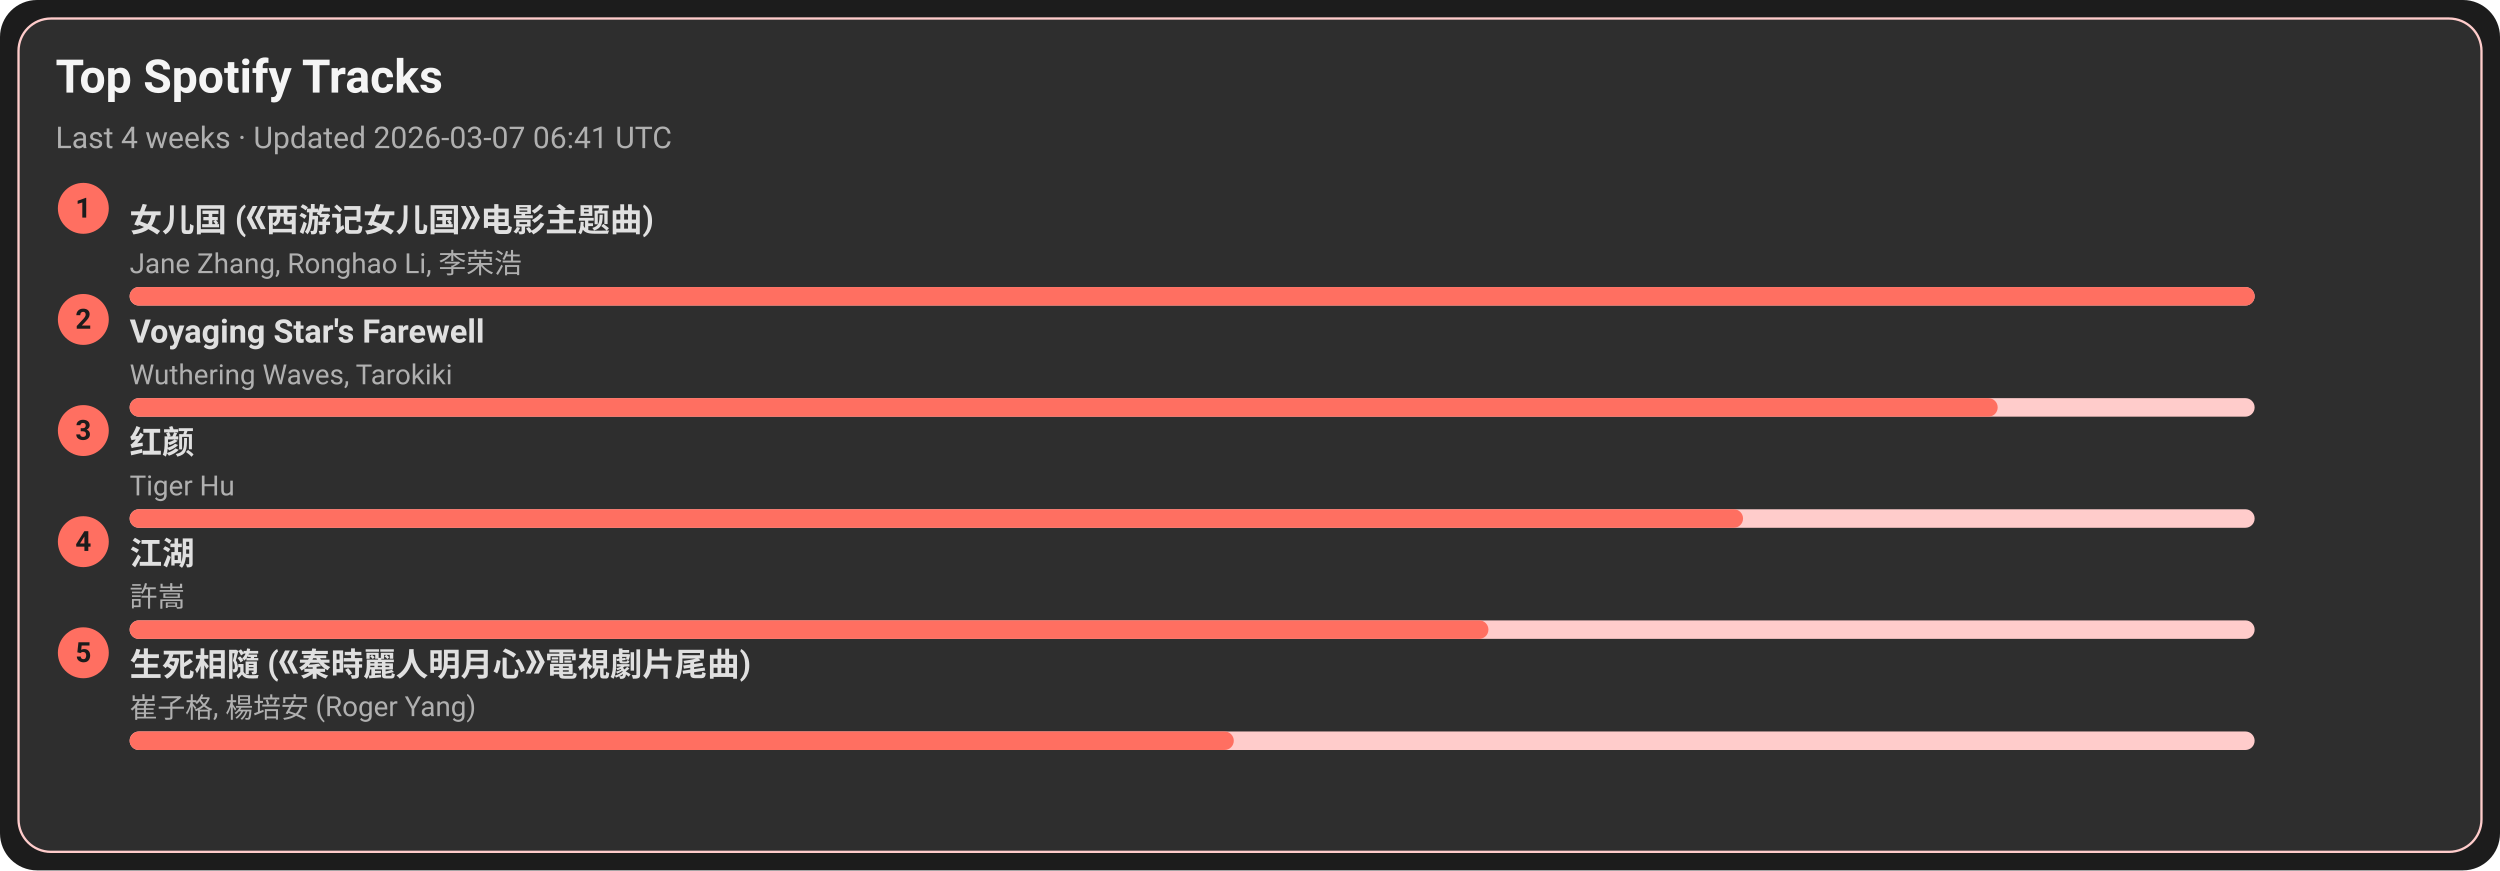
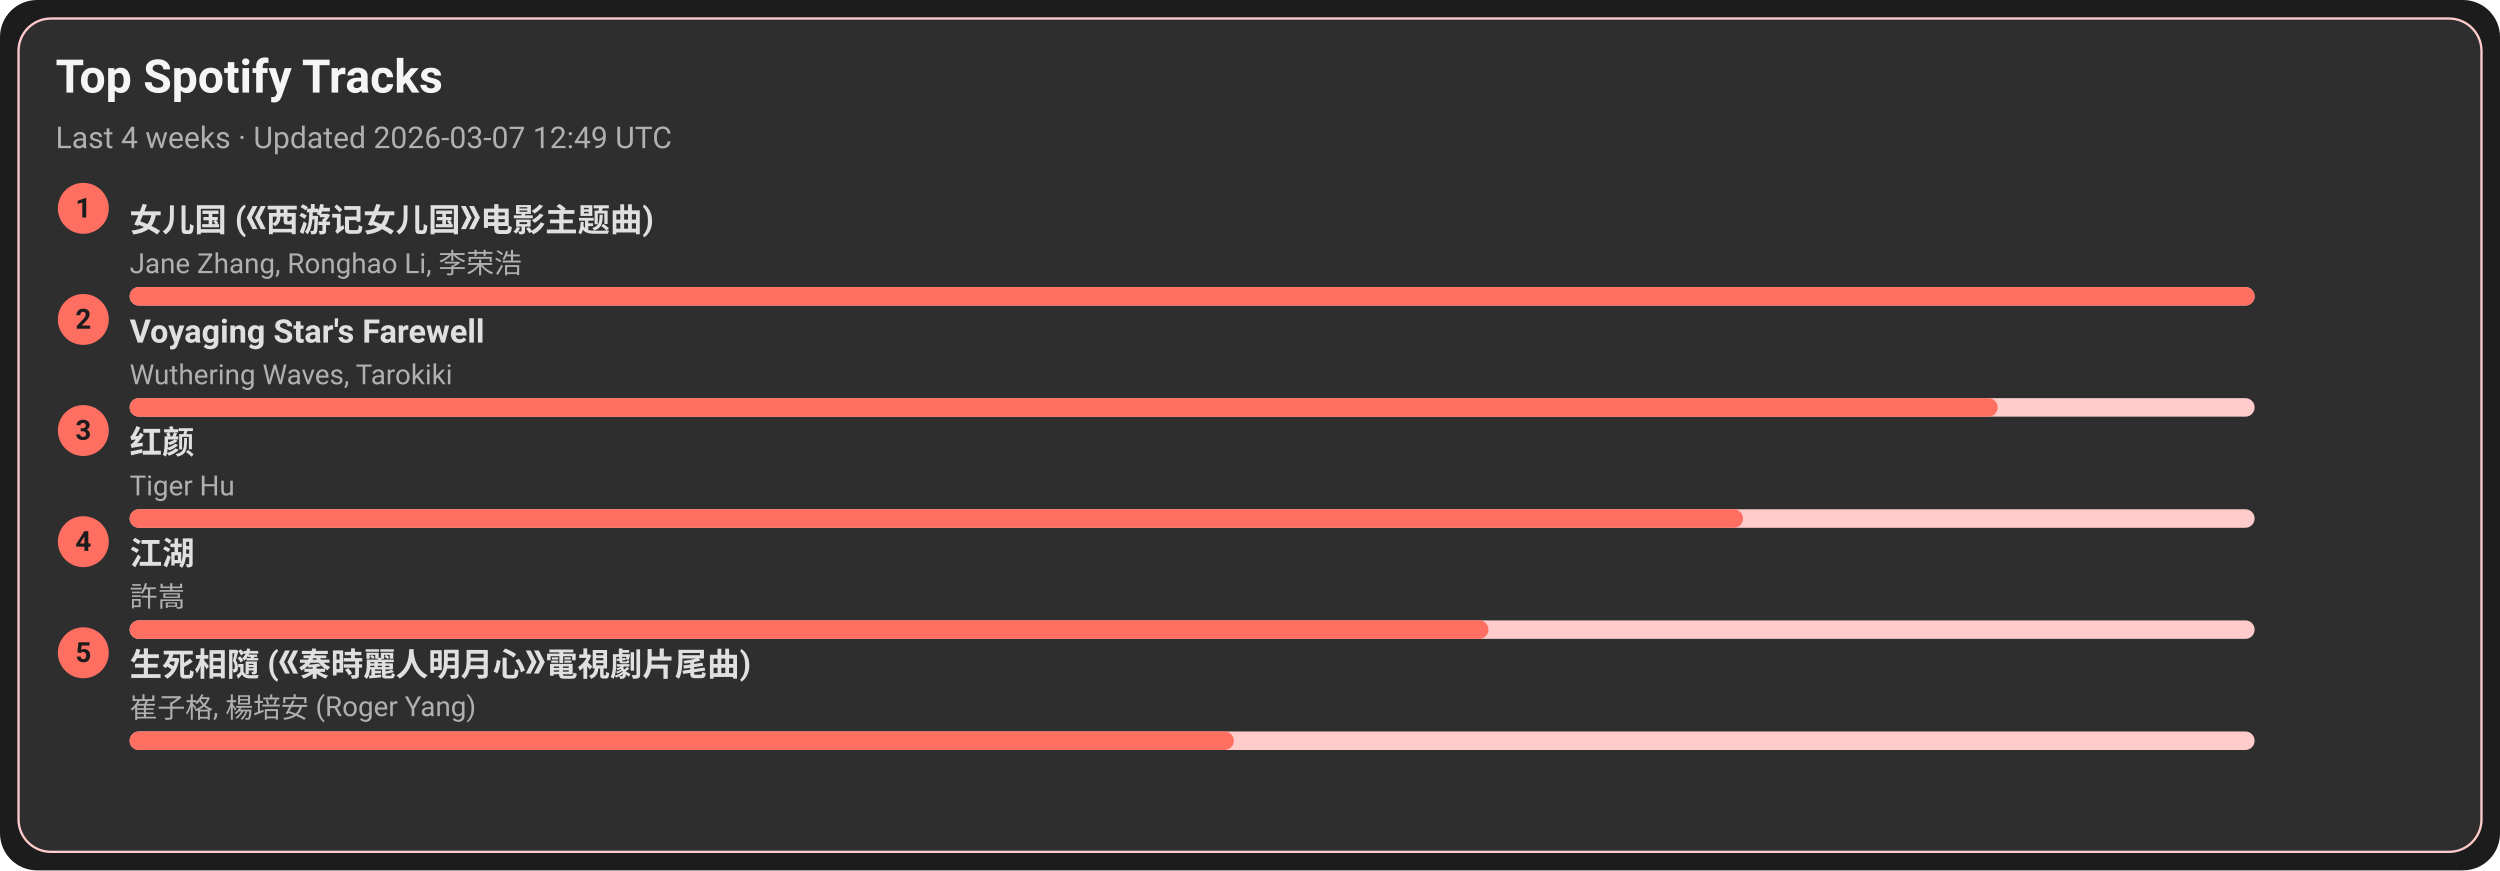
<svg xmlns="http://www.w3.org/2000/svg" width="1080" height="376" viewBox="0 0 1080 376">
  <style>text{font-family:-apple-system,BlinkMacSystemFont,Segoe UI,Roboto,Ubuntu,Helvetica Neue,Arial,Noto Sans,sans-serif}</style>
  <rect width="1080" height="376" rx="16" fill="#1c1c1c" />
  <rect x="8" y="8" width="1064" height="360" rx="14" fill="#2e2e2e" stroke="#ffcccb" />
  <text x="24" y="40" font-size="20" fill="#f5f5f5" font-weight="600">Top Spotify Tracks</text>
-   <text x="24" y="64" font-size="13" fill="#b0b0b0">Last 4 weeks · Updated 2026-03-07 06:41 UTC</text>
+   <text x="24" y="64" font-size="13" fill="#b0b0b0">Last 4 weeks · Updated 2026-03-07 12:49 UTC</text>
  <circle cx="36" cy="90" r="11" fill="#ff6f61" />
  <text x="36" y="94" text-anchor="middle" font-size="12" fill="#1c1c1c" font-weight="700">1</text>
  <a href="https://open.spotify.com/track/5vfCdwOheQGcrR91ATpL2k" target="_blank" rel="noopener noreferrer">
    <text x="56" y="100" font-size="14" fill="#e0e0e0" font-weight="600">女儿国 (《西游记女儿国》电影主题曲)</text>
  </a>
  <text x="56" y="118" font-size="12" fill="#b0b0b0">Jane Zhang, Ronghao Li, 李荣浩</text>
  <rect x="56" y="124" width="918" height="8" rx="4" fill="#ffcccb" />
  <rect x="56" y="124" width="918" height="8" rx="4" fill="#ff6f61" />
  <circle cx="36" cy="138" r="11" fill="#ff6f61" />
  <text x="36" y="142" text-anchor="middle" font-size="12" fill="#1c1c1c" font-weight="700">2</text>
  <a href="https://open.spotify.com/track/3uI2KolgU1Pt41ywffsggr" target="_blank" rel="noopener noreferrer">
    <text x="56" y="148" font-size="14" fill="#e0e0e0" font-weight="600">Voyaging Star's Farewell</text>
  </a>
  <text x="56" y="166" font-size="12" fill="#b0b0b0">Wuthering Waves, Tarokiki</text>
  <rect x="56" y="172" width="918" height="8" rx="4" fill="#ffcccb" />
  <rect x="56" y="172" width="807" height="8" rx="4" fill="#ff6f61" />
  <circle cx="36" cy="186" r="11" fill="#ff6f61" />
  <text x="36" y="190" text-anchor="middle" font-size="12" fill="#1c1c1c" font-weight="700">3</text>
  <a href="https://open.spotify.com/track/6Q7OE4tvrUOIvIDY2EC5Im" target="_blank" rel="noopener noreferrer">
    <text x="56" y="196" font-size="14" fill="#e0e0e0" font-weight="600">红颜</text>
  </a>
  <text x="56" y="214" font-size="12" fill="#b0b0b0">Tiger Hu</text>
  <rect x="56" y="220" width="918" height="8" rx="4" fill="#ffcccb" />
  <rect x="56" y="220" width="697" height="8" rx="4" fill="#ff6f61" />
  <circle cx="36" cy="234" r="11" fill="#ff6f61" />
  <text x="36" y="238" text-anchor="middle" font-size="12" fill="#1c1c1c" font-weight="700">4</text>
  <a href="https://open.spotify.com/track/03PCdwqajii1xgp7WIozzC" target="_blank" rel="noopener noreferrer">
    <text x="56" y="244" font-size="14" fill="#e0e0e0" font-weight="600">江湖</text>
  </a>
  <text x="56" y="262" font-size="12" fill="#b0b0b0">許嵩</text>
  <rect x="56" y="268" width="918" height="8" rx="4" fill="#ffcccb" />
  <rect x="56" y="268" width="587" height="8" rx="4" fill="#ff6f61" />
  <circle cx="36" cy="282" r="11" fill="#ff6f61" />
  <text x="36" y="286" text-anchor="middle" font-size="12" fill="#1c1c1c" font-weight="700">5</text>
  <a href="https://open.spotify.com/track/6qiDtcYiZOQ4HRuC8U55EM" target="_blank" rel="noopener noreferrer">
    <text x="56" y="292" font-size="14" fill="#e0e0e0" font-weight="600">生死相隨 (《秦時麗人明月心》電視劇片尾曲)</text>
  </a>
  <text x="56" y="310" font-size="12" fill="#b0b0b0">崔子格, 楊培安 (Roger Yang)</text>
  <rect x="56" y="316" width="918" height="8" rx="4" fill="#ffcccb" />
  <rect x="56" y="316" width="477" height="8" rx="4" fill="#ff6f61" />
</svg>
